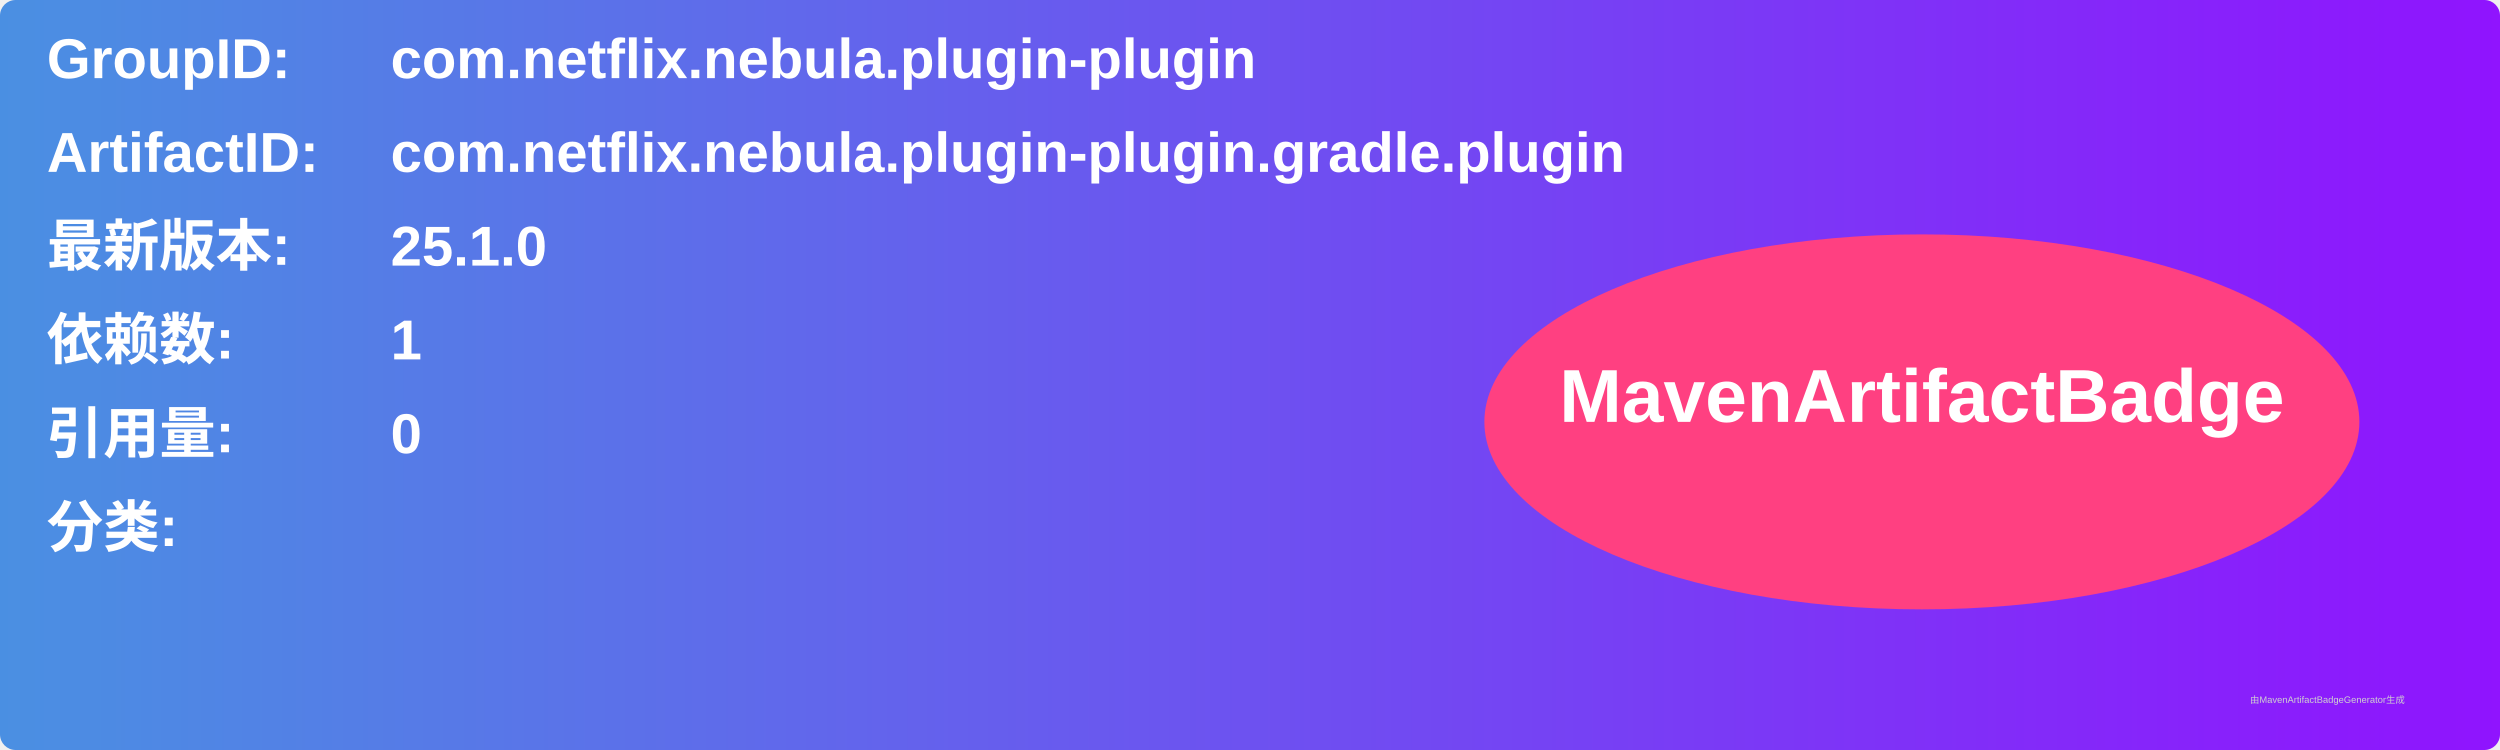
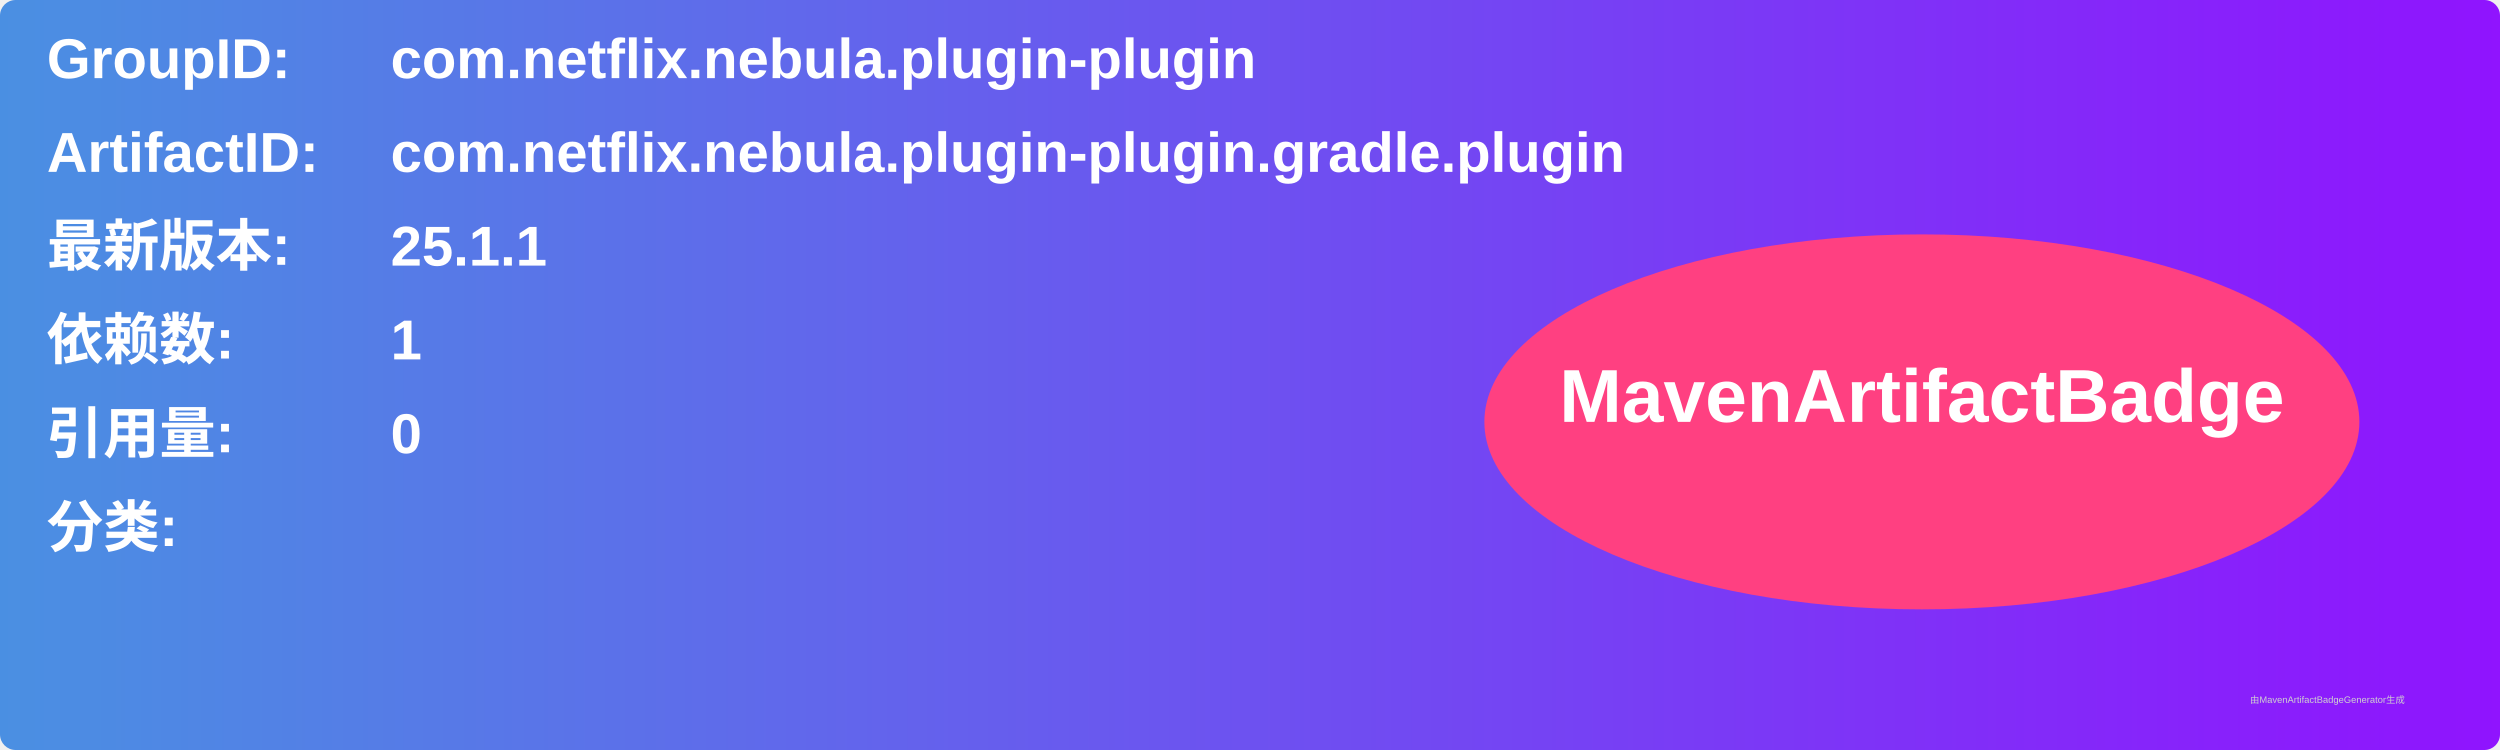
<svg xmlns="http://www.w3.org/2000/svg" width="800" height="240" viewBox="0 0 800 240">
  <linearGradient id="grad" x1="0%" y1="0%" x2="100%" y2="0%">
    <stop offset="0%" stop-color="#4a90e2" />
    <stop offset="100%" stop-color="#9013fe" />
  </linearGradient>
  <rect width="100%" height="100%" rx="5" ry="5" fill="url(#grad)" />
  <g transform="translate(15, 15)">
    <text x="0" y="10" font-family="Arial" font-size="18" fill="white" font-weight="bold" width="260">GroupID:</text>
    <text x="110" y="10" font-family="Arial" font-size="18" fill="white" font-weight="bold" width="460">com.netflix.nebula.plugin-plugin</text>
    <text x="0" y="40" font-family="Arial" font-size="18" fill="white" font-weight="bold" width="260">ArtifactID:</text>
    <text x="110" y="40" font-family="Arial" font-size="18" fill="white" font-weight="bold" width="460">com.netflix.nebula.plugin-plugin.gradle.plugin</text>
    <text x="0" y="70" font-family="Arial" font-size="18" fill="white" font-weight="bold">最新版本:</text>
    <text x="110" y="70" font-family="Arial" font-size="18" fill="white" font-weight="bold">
-       <tspan font-weight="bold">25.1.0</tspan>
+       <tspan font-weight="bold">25.1.1</tspan>
    </text>
    <text x="0" y="100" font-family="Arial" font-size="18" fill="white" font-weight="bold">依赖数: </text>
    <text x="110" y="100" font-family="Arial" font-size="18" fill="white">
      <tspan font-weight="bold">1</tspan>
    </text>
    <text x="0" y="130" font-family="Arial" font-size="18" fill="white" font-weight="bold">引用量: </text>
    <text x="110" y="130" font-family="Arial" font-size="18" fill="white">
      <tspan font-weight="bold">0</tspan>
    </text>
    <text x="0" y="160" font-family="Arial" font-size="18" fill="white" font-weight="bold">分类:</text>
    <text x="10" y="190" font-family="Arial" font-size="10" fill="white">
      <tspan font-weight="bold" />
    </text>
    <ellipse cx="600" cy="120" rx="140" ry="60" fill="#ff4081" />
    <text x="600" y="120" text-anchor="middle" font-family="Arial" font-size="24" fill="white" font-weight="bold">MavenArtifactBadge</text>
  </g>
  <text x="720" y="225" font-family="Arial" font-size="3" fill="#d0d0d0">由MavenArtifactBadgeGenerator生成</text>
</svg>
